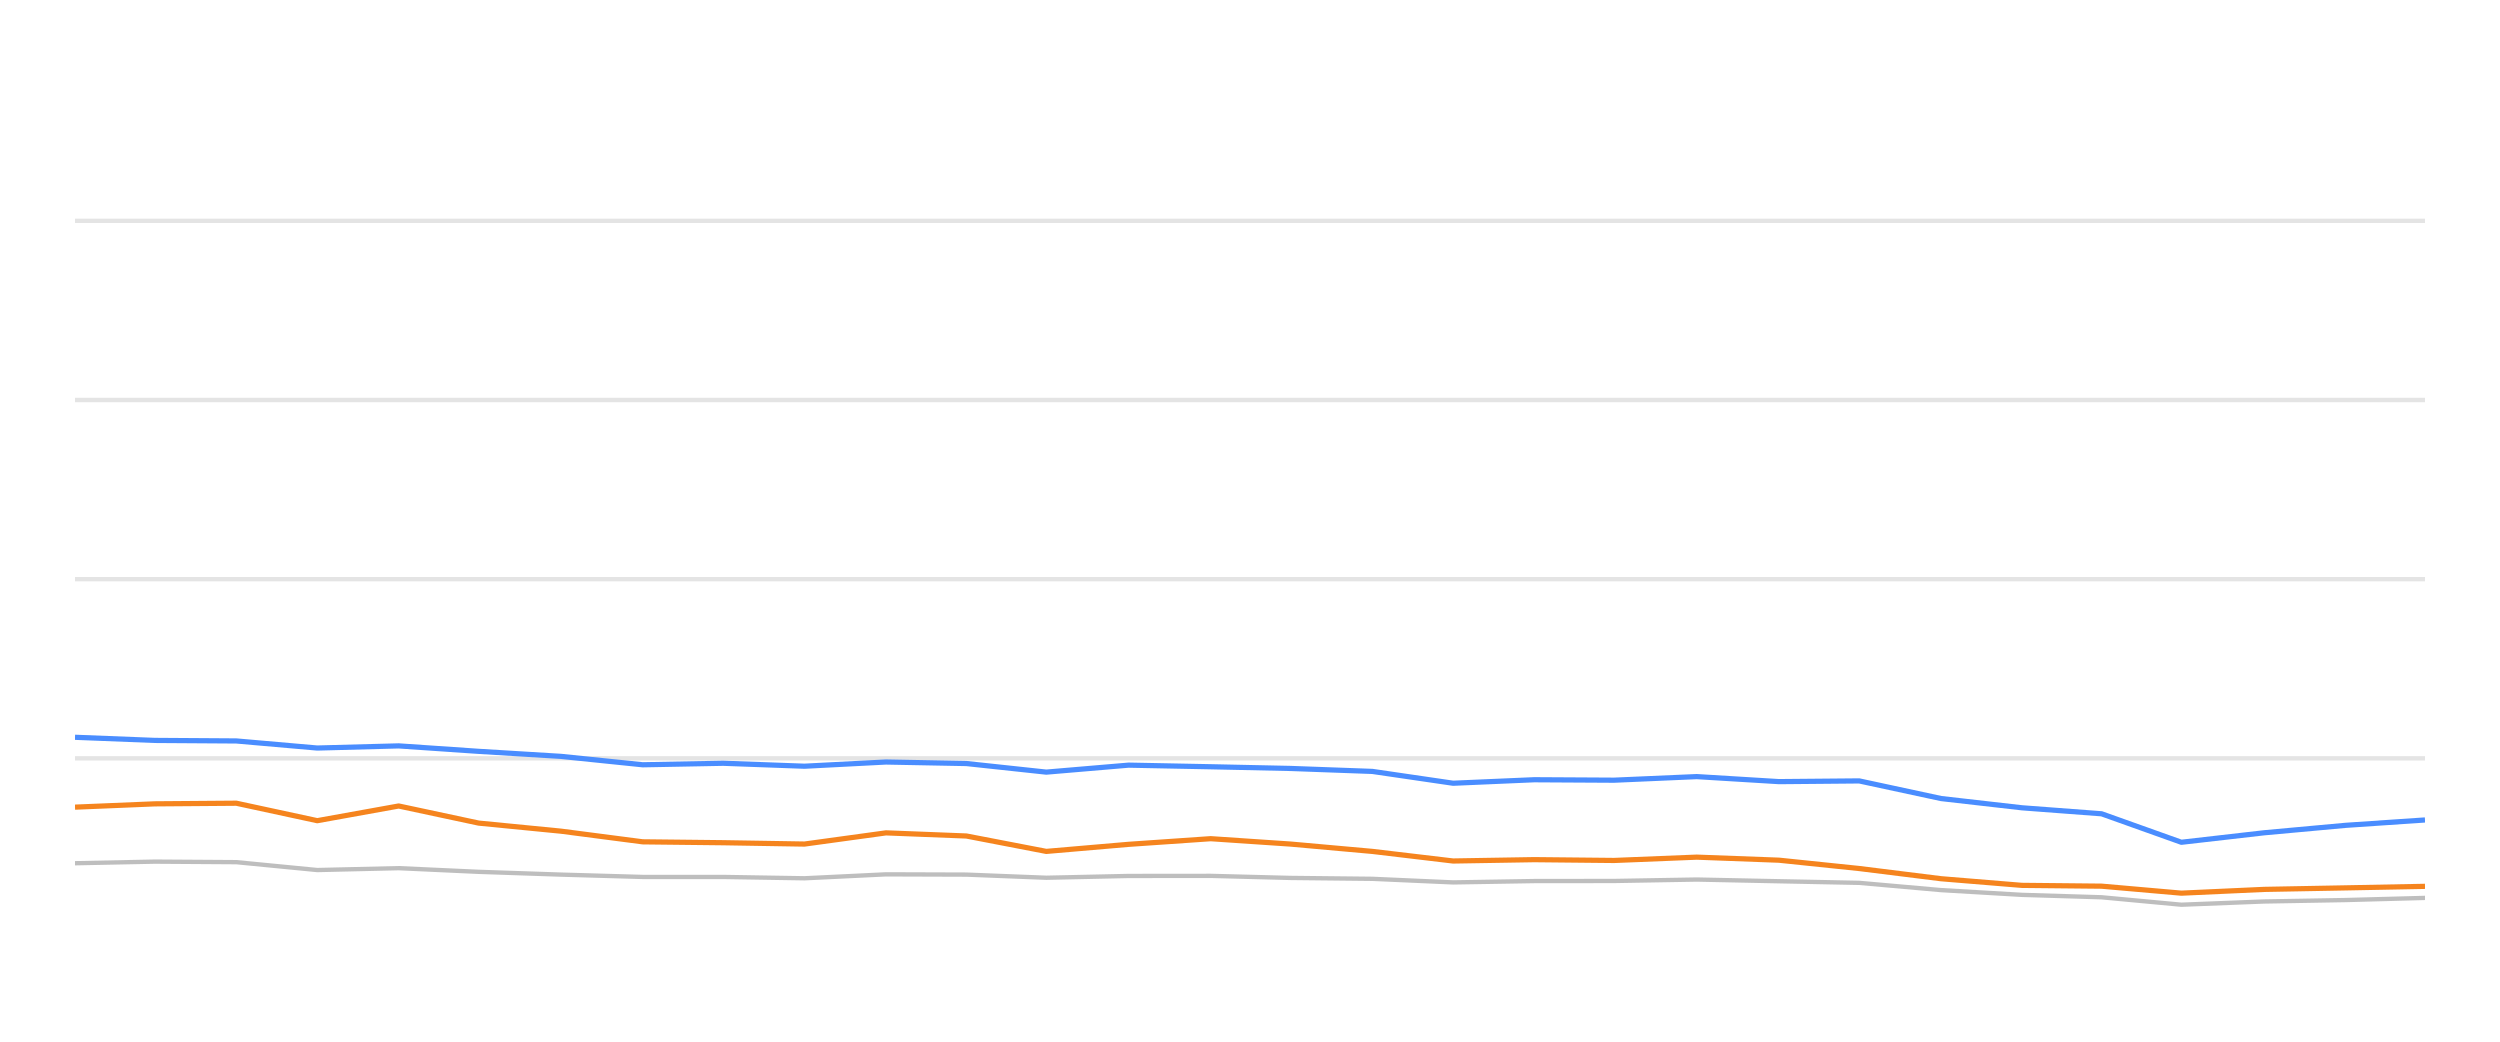
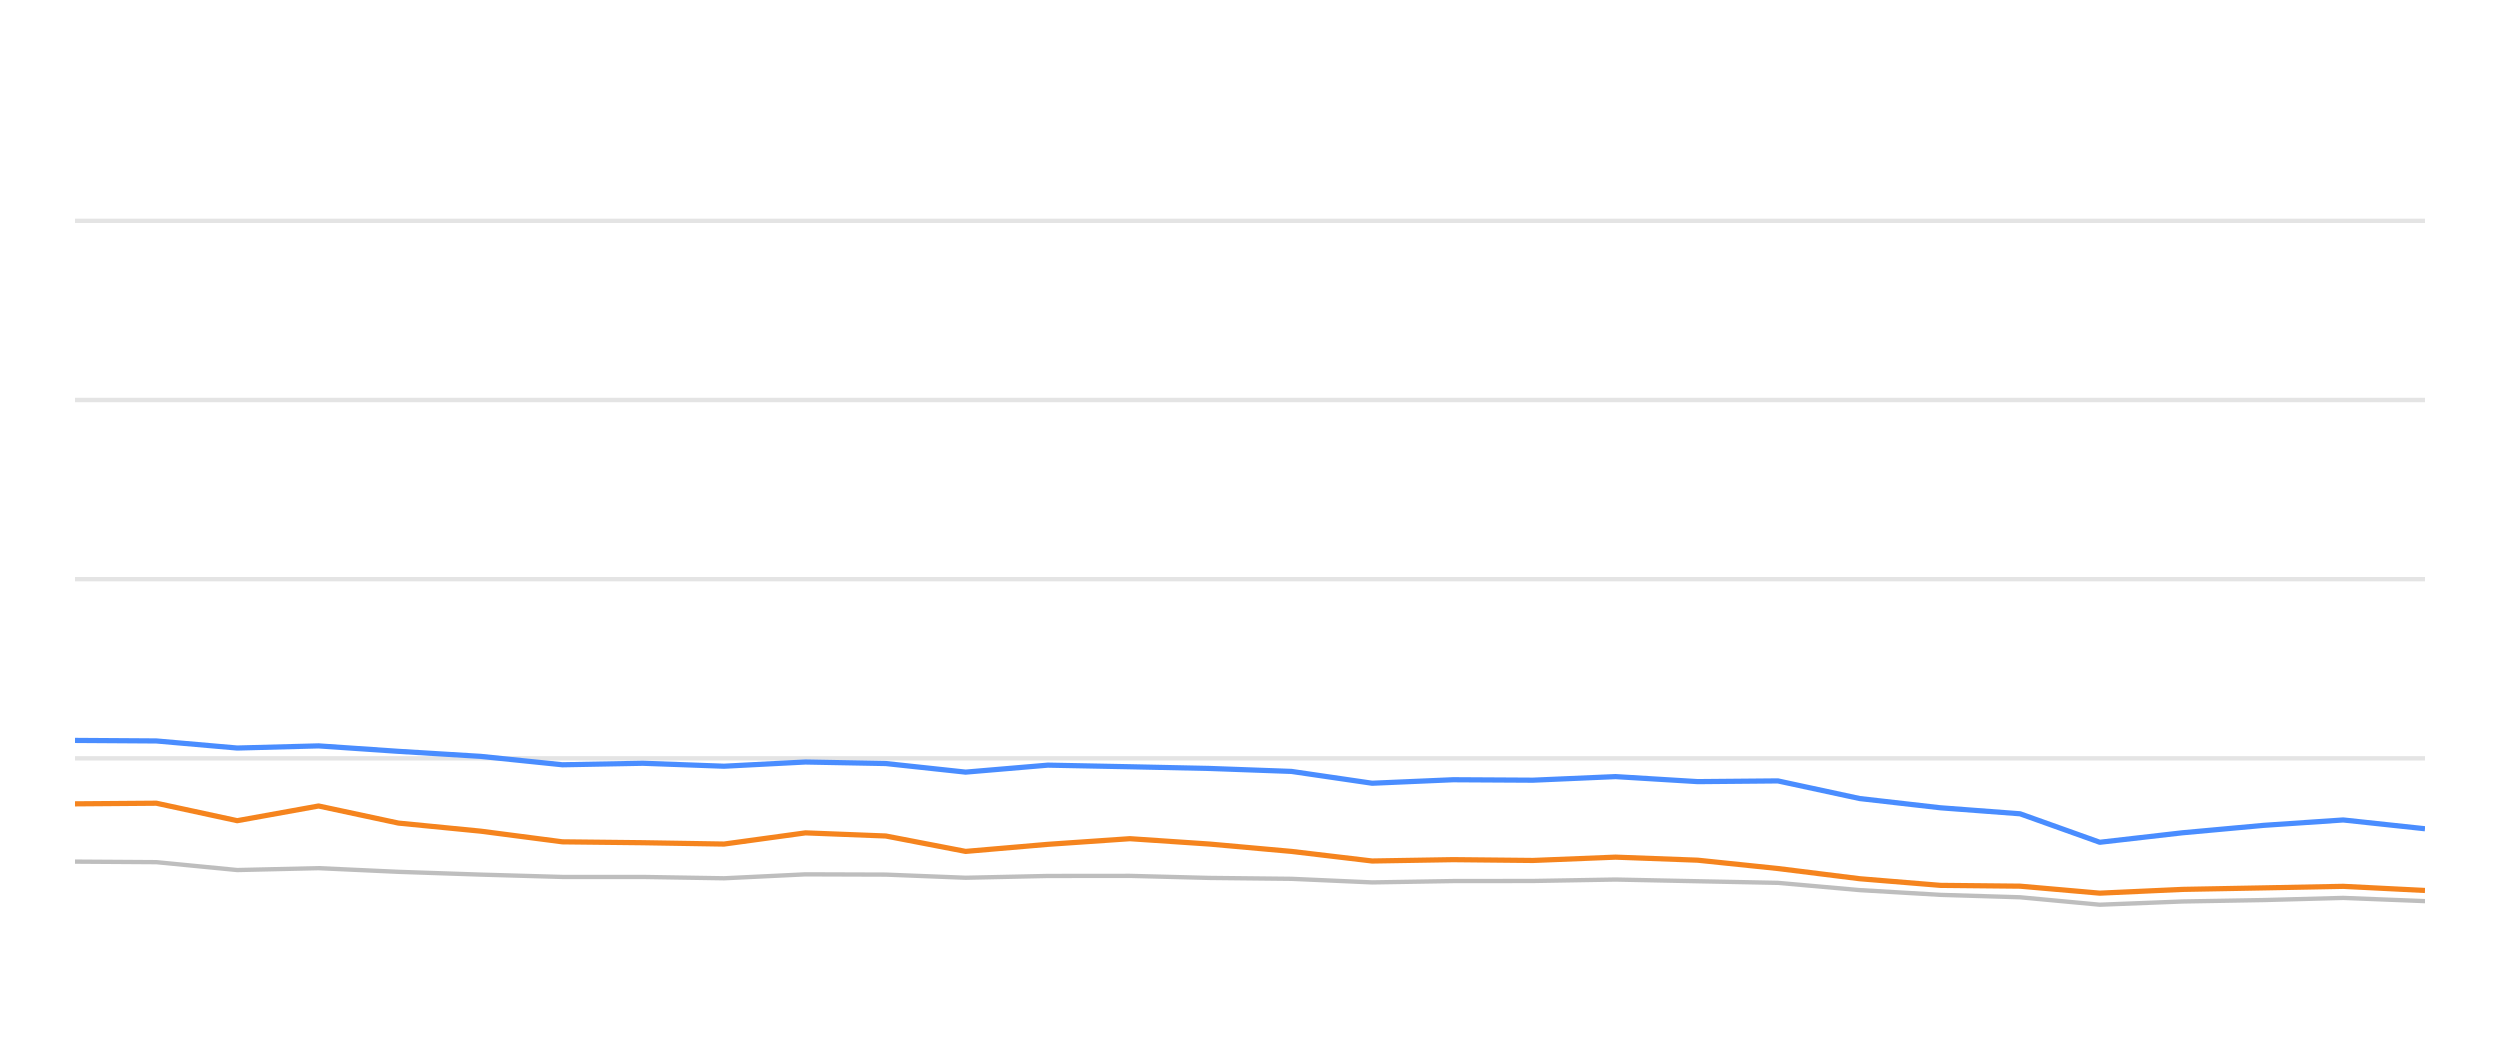
<svg xmlns="http://www.w3.org/2000/svg" width="288pt" height="120pt" viewBox="0 0 288 120" version="1.1">
  <defs>
    <style type="text/css">*{stroke-linejoin: round; stroke-linecap: butt}</style>
  </defs>
  <g id="figure_1">
    <g id="patch_1">
      <path d="M 0 120  L 288 120  L 288 0  L 0 0  L 0 120  z " style="fill: none; opacity: 0" />
    </g>
    <g id="axes_1">
      <g id="patch_2">
        <path d="M 8.64 108  L 279.36 108  L 279.36 4.8  L 8.64 4.8  L 8.64 108  z " style="fill: none" />
      </g>
      <g id="matplotlib.axis_1" />
      <g id="matplotlib.axis_2" />
      <g id="line2d_1">
-         <path d="M 8.64 87.36  L 279.36 87.36  " clip-path="url(#p736e398f6a)" style="fill: none; stroke: #b2b2b2; stroke-opacity: 0.35; stroke-width: 0.5; stroke-linecap: square" />
+         <path d="M 8.64 87.36  L 279.36 87.36  " clip-path="url(#p73c6380568)" style="fill: none; stroke: #b2b2b2; stroke-opacity: 0.35; stroke-width: 0.5; stroke-linecap: square" />
      </g>
      <g id="line2d_2">
-         <path d="M 8.64 66.72  L 279.36 66.72  " clip-path="url(#p736e398f6a)" style="fill: none; stroke: #b2b2b2; stroke-opacity: 0.35; stroke-width: 0.5; stroke-linecap: square" />
+         <path d="M 8.64 66.72  L 279.36 66.72  " clip-path="url(#p73c6380568)" style="fill: none; stroke: #b2b2b2; stroke-opacity: 0.35; stroke-width: 0.5; stroke-linecap: square" />
      </g>
      <g id="line2d_3">
-         <path d="M 8.64 46.08  L 279.36 46.08  " clip-path="url(#p736e398f6a)" style="fill: none; stroke: #b2b2b2; stroke-opacity: 0.35; stroke-width: 0.5; stroke-linecap: square" />
+         <path d="M 8.64 46.08  L 279.36 46.08  " clip-path="url(#p73c6380568)" style="fill: none; stroke: #b2b2b2; stroke-opacity: 0.35; stroke-width: 0.5; stroke-linecap: square" />
      </g>
      <g id="line2d_4">
-         <path d="M 8.64 25.44  L 279.36 25.44  " clip-path="url(#p736e398f6a)" style="fill: none; stroke: #b2b2b2; stroke-opacity: 0.35; stroke-width: 0.5; stroke-linecap: square" />
+         <path d="M 8.64 25.44  L 279.36 25.44  " clip-path="url(#p73c6380568)" style="fill: none; stroke: #b2b2b2; stroke-opacity: 0.35; stroke-width: 0.5; stroke-linecap: square" />
      </g>
      <g id="line2d_5">
-         <path d="M 8.64 99.445  L 17.845 99.259  L 27.223 99.321  L 36.547 100.229  L 45.928 100.012  L 55.143 100.435  L 64.616 100.755  L 74.041 101.024  L 83.309 101.024  L 92.677 101.178  L 102.064 100.724  L 111.327 100.755  L 120.533 101.117  L 130.015 100.91  L 139.472 100.9  L 148.665 101.137  L 158.095 101.24  L 167.4 101.653  L 176.741 101.498  L 185.941 101.488  L 195.465 101.323  L 204.938 101.519  L 214.18 101.705  L 223.62 102.541  L 232.922 103.088  L 242.102 103.366  L 251.293 104.223  L 260.828 103.851  L 270.204 103.686  L 279.36 103.439  " clip-path="url(#p736e398f6a)" style="fill: none; stroke: #bebebe; stroke-width: 0.5; stroke-linecap: round" />
+         <path d="M 8.64 99.259  L 18.011 99.321  L 27.327 100.229  L 36.7 100.012  L 45.907 100.435  L 55.373 100.755  L 64.79 101.024  L 74.049 101.024  L 83.409 101.178  L 92.789 100.724  L 102.044 100.755  L 111.242 101.117  L 120.717 100.91  L 130.166 100.9  L 139.351 101.137  L 148.773 101.24  L 158.07 101.653  L 167.403 101.498  L 176.595 101.488  L 186.112 101.323  L 195.577 101.519  L 204.812 101.705  L 214.243 102.541  L 223.538 103.088  L 232.71 103.366  L 241.894 104.223  L 251.421 103.851  L 260.788 103.686  L 269.937 103.439  L 279.36 103.81  " clip-path="url(#p73c6380568)" style="fill: none; stroke: #bebebe; stroke-width: 0.5; stroke-linecap: round" />
      </g>
      <g id="line2d_6">
-         <path d="M 8.64 84.935  L 17.845 85.296  L 27.223 85.358  L 36.547 86.173  L 45.928 85.926  L 55.143 86.555  L 64.616 87.133  L 74.041 88.103  L 83.309 87.928  L 92.677 88.268  L 102.064 87.783  L 111.327 87.959  L 120.533 88.949  L 130.015 88.144  L 139.472 88.33  L 148.665 88.526  L 158.095 88.867  L 167.4 90.229  L 176.741 89.826  L 185.941 89.878  L 195.465 89.465  L 204.938 90.043  L 214.18 89.961  L 223.62 91.994  L 232.922 93.057  L 242.102 93.748  L 251.293 97.03  L 260.828 95.936  L 270.204 95.079  L 279.36 94.46  " clip-path="url(#p736e398f6a)" style="fill: none; stroke: #4a8dff; stroke-width: 0.6" />
+         <path d="M 8.64 85.296  L 18.011 85.358  L 27.327 86.173  L 36.7 85.926  L 45.907 86.555  L 55.373 87.133  L 64.79 88.103  L 74.049 87.928  L 83.409 88.268  L 92.789 87.783  L 102.044 87.959  L 111.242 88.949  L 120.717 88.144  L 130.166 88.33  L 139.351 88.526  L 148.773 88.867  L 158.07 90.229  L 167.403 89.826  L 176.595 89.878  L 186.112 89.465  L 195.577 90.043  L 204.812 89.961  L 214.243 91.994  L 223.538 93.057  L 232.71 93.748  L 241.894 97.03  L 251.421 95.936  L 260.788 95.079  L 269.937 94.46  L 279.36 95.472  " clip-path="url(#p73c6380568)" style="fill: none; stroke: #4a8dff; stroke-width: 0.6" />
      </g>
      <g id="line2d_7">
-         <path d="M 8.64 92.984  L 17.845 92.603  L 27.223 92.53  L 36.547 94.543  L 45.928 92.85  L 55.143 94.821  L 64.616 95.75  L 74.041 96.978  L 83.309 97.081  L 92.677 97.236  L 102.064 95.946  L 111.327 96.307  L 120.533 98.082  L 130.015 97.267  L 139.472 96.617  L 148.665 97.236  L 158.095 98.082  L 167.4 99.187  L 176.741 99.032  L 185.941 99.125  L 195.465 98.743  L 204.938 99.094  L 214.18 100.054  L 223.62 101.23  L 232.922 101.994  L 242.102 102.087  L 251.293 102.892  L 260.828 102.458  L 270.204 102.283  L 279.36 102.107  " clip-path="url(#p736e398f6a)" style="fill: none; stroke: #f5841e; stroke-width: 0.6" />
+         <path d="M 8.64 92.603  L 18.011 92.53  L 27.327 94.543  L 36.7 92.85  L 45.907 94.821  L 55.373 95.75  L 64.79 96.978  L 74.049 97.081  L 83.409 97.236  L 92.789 95.946  L 102.044 96.307  L 111.242 98.082  L 120.717 97.267  L 130.166 96.617  L 139.351 97.236  L 148.773 98.082  L 158.07 99.187  L 167.403 99.032  L 176.595 99.125  L 186.112 98.743  L 195.577 99.094  L 204.812 100.054  L 214.243 101.23  L 223.538 101.994  L 232.71 102.087  L 241.894 102.892  L 251.421 102.458  L 260.788 102.283  L 269.937 102.107  L 279.36 102.582  " clip-path="url(#p73c6380568)" style="fill: none; stroke: #f5841e; stroke-width: 0.6" />
      </g>
    </g>
  </g>
  <defs>
-     <clipPath id="p736e398f6a">
+     <clipPath id="p73c6380568">
      <rect x="8.64" y="4.8" width="270.72" height="103.2" />
    </clipPath>
  </defs>
</svg>
